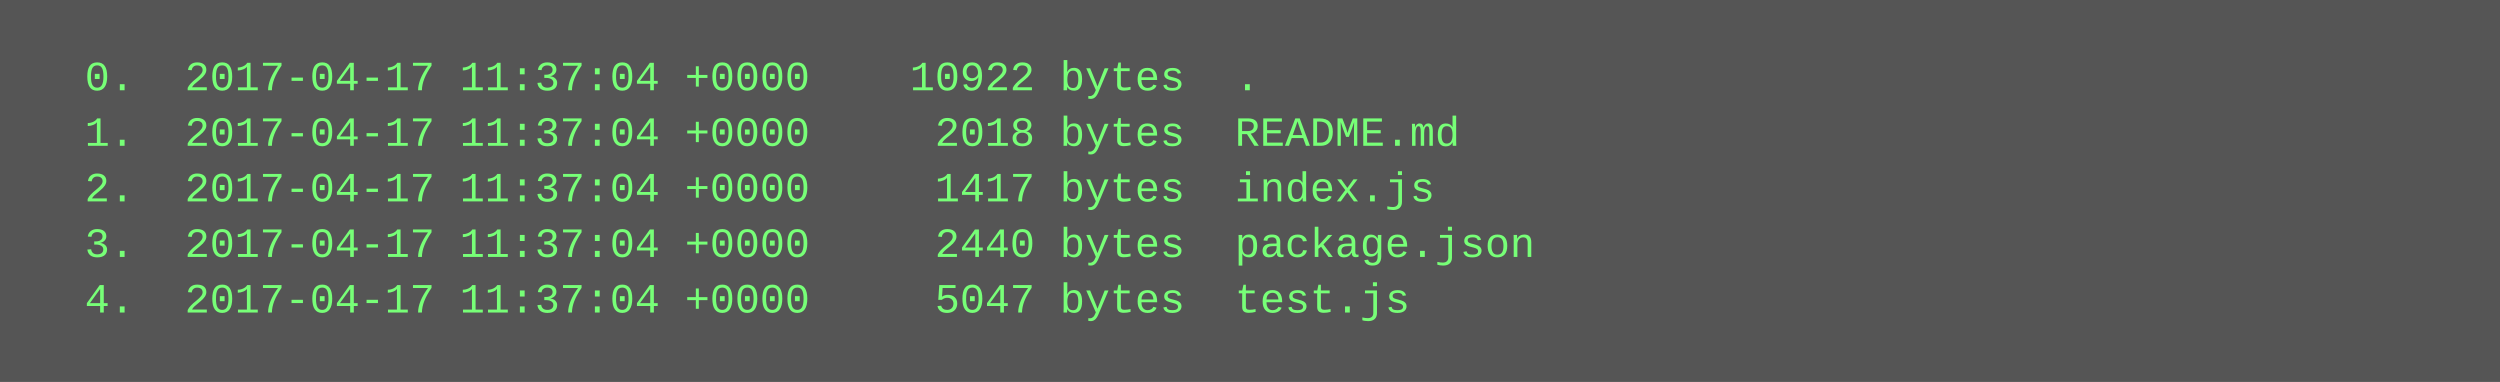
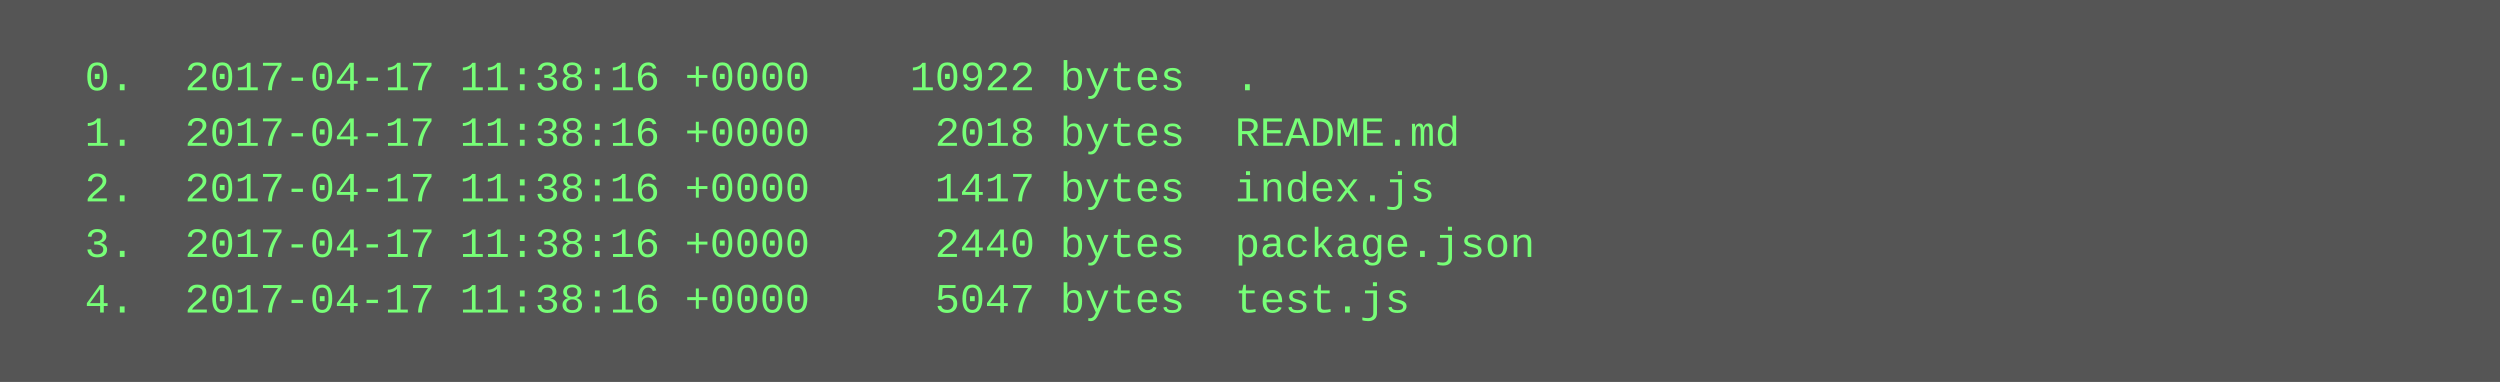
<svg xmlns="http://www.w3.org/2000/svg" height="110" width="720">
  <rect height="110" fill="#555" width="720" />
  <text fill="#7f7" font-family="Courier New" font-size="12" xml:space="preserve">
-     <tspan x="10" y="26">  0.  2017-04-17 11:37:04 +0000    10922 bytes  .</tspan>
-     <tspan x="10" y="42">  1.  2017-04-17 11:37:04 +0000     2018 bytes  README.md</tspan>
-     <tspan x="10" y="58">  2.  2017-04-17 11:37:04 +0000     1417 bytes  index.js</tspan>
-     <tspan x="10" y="74">  3.  2017-04-17 11:37:04 +0000     2440 bytes  package.json</tspan>
-     <tspan x="10" y="90">  4.  2017-04-17 11:37:04 +0000     5047 bytes  test.js</tspan>
+     <tspan x="10" y="26">  0.  2017-04-17 11:38:16 +0000    10922 bytes  .</tspan>
+     <tspan x="10" y="42">  1.  2017-04-17 11:38:16 +0000     2018 bytes  README.md</tspan>
+     <tspan x="10" y="58">  2.  2017-04-17 11:38:16 +0000     1417 bytes  index.js</tspan>
+     <tspan x="10" y="74">  3.  2017-04-17 11:38:16 +0000     2440 bytes  package.json</tspan>
+     <tspan x="10" y="90">  4.  2017-04-17 11:38:16 +0000     5047 bytes  test.js</tspan>
  </text>
</svg>
